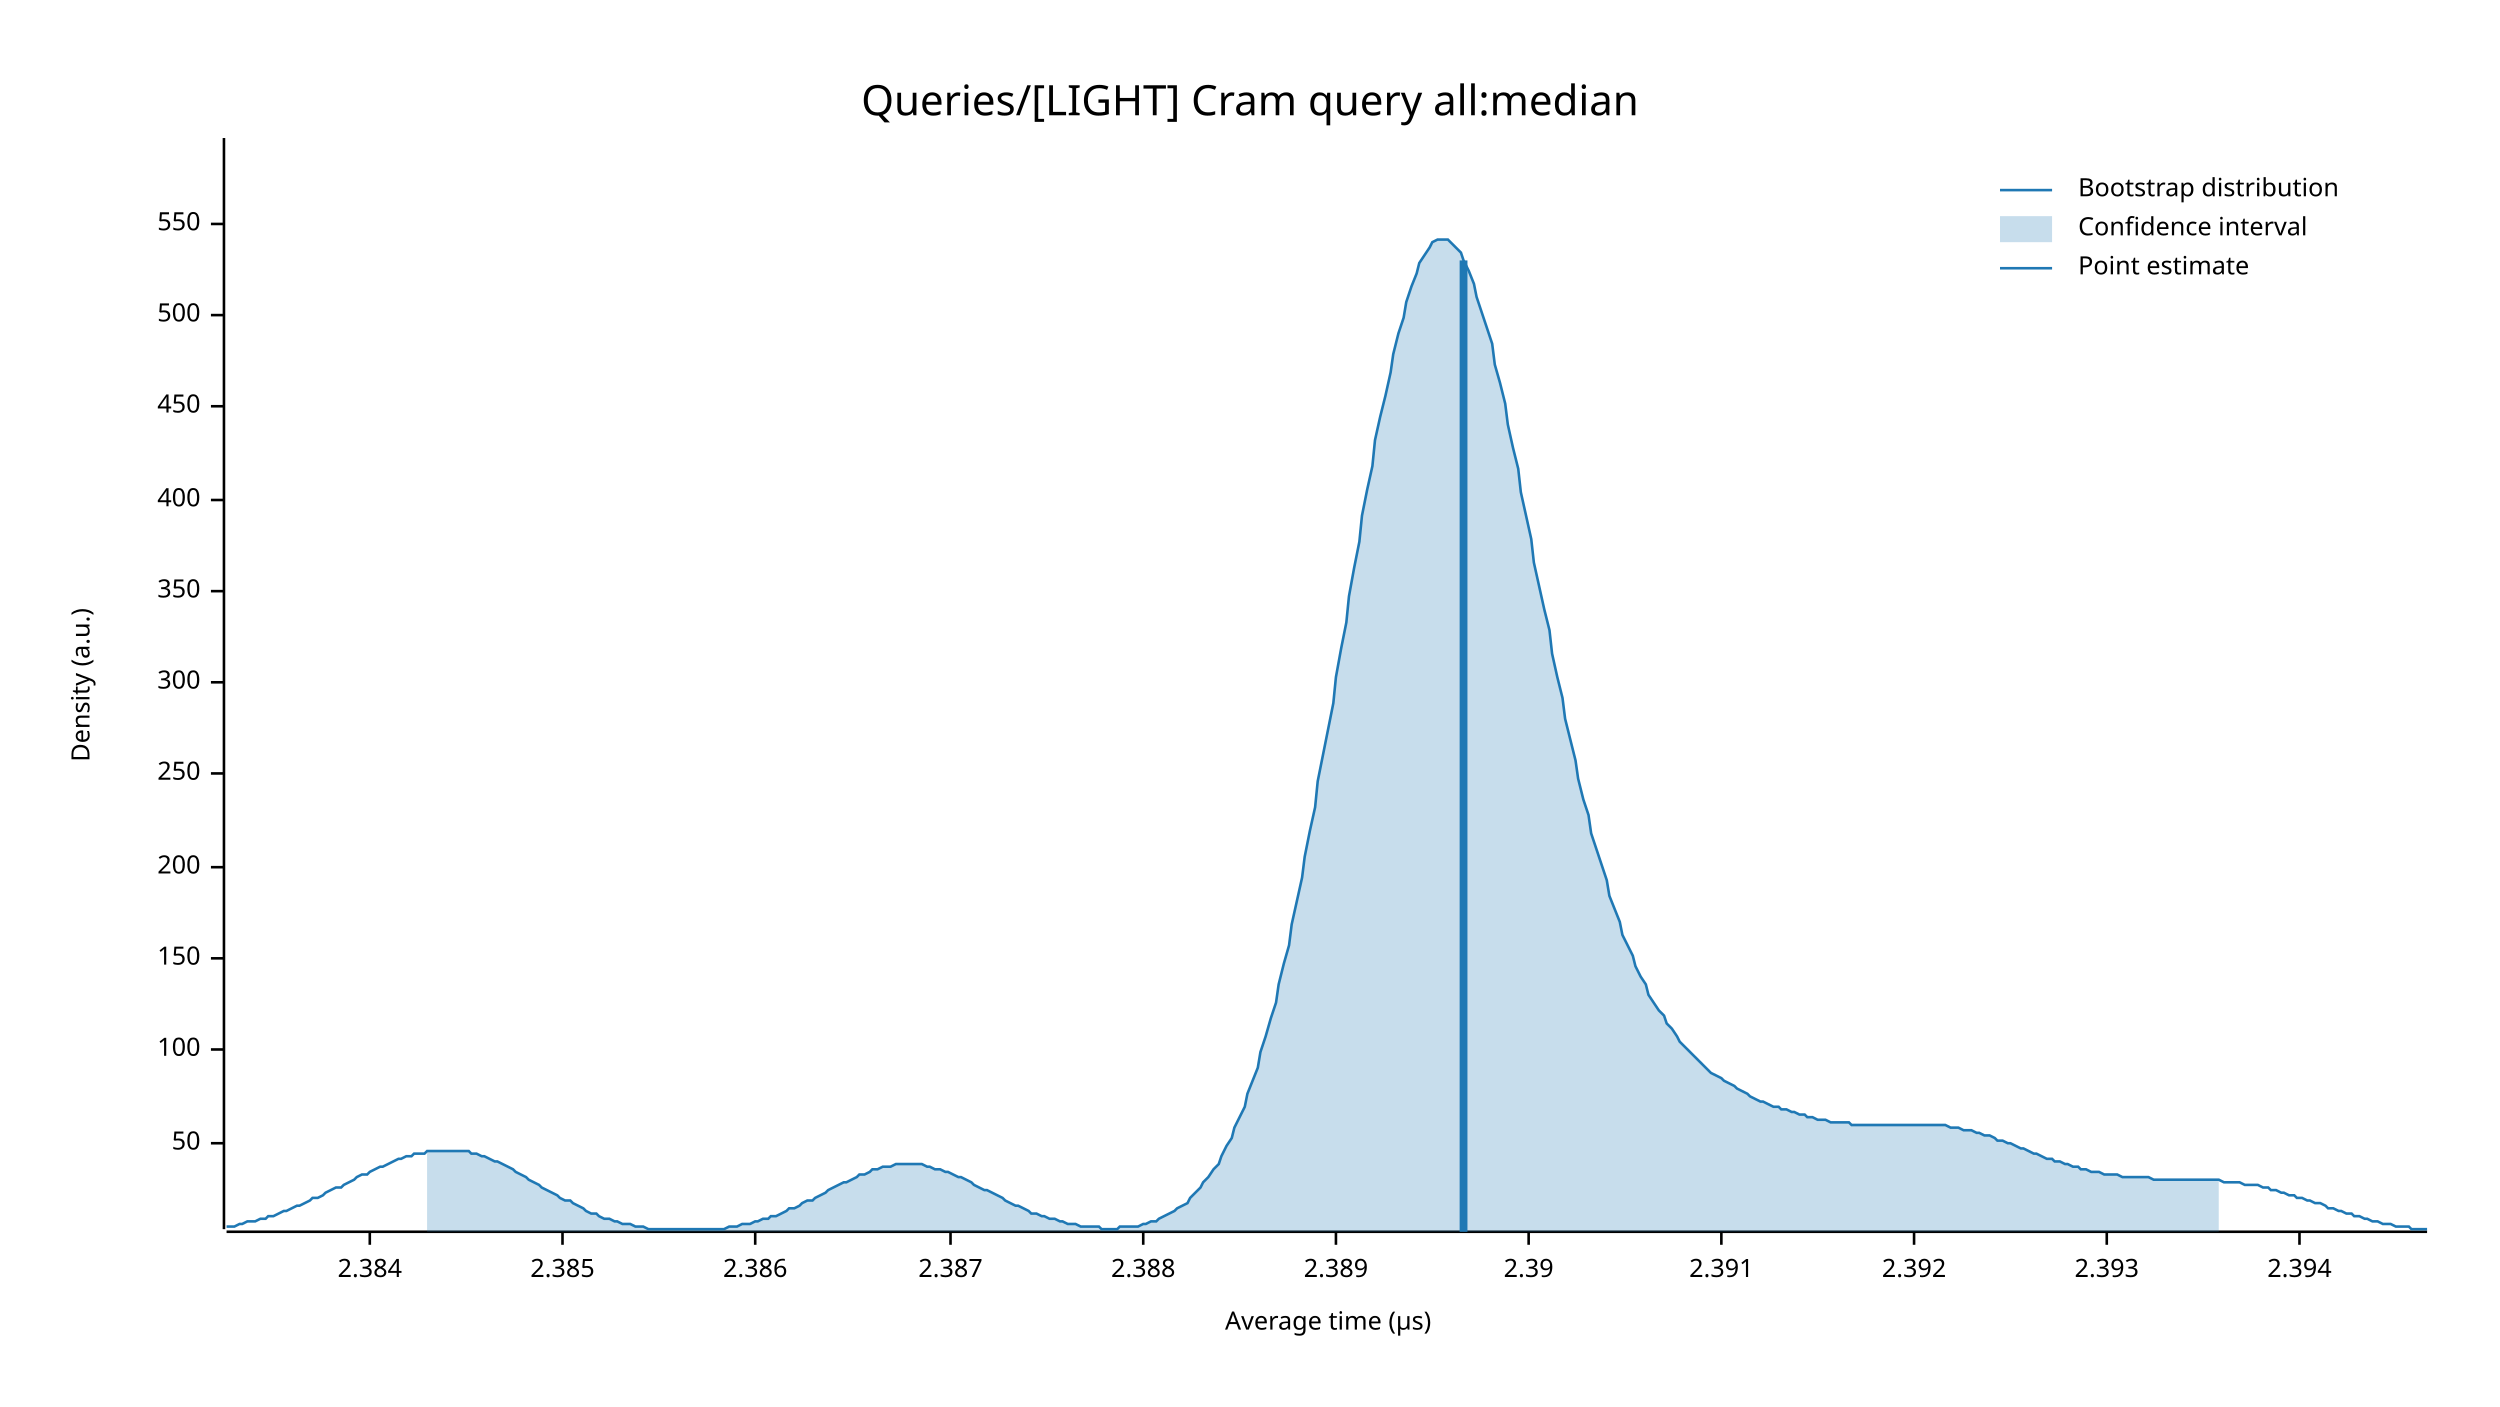
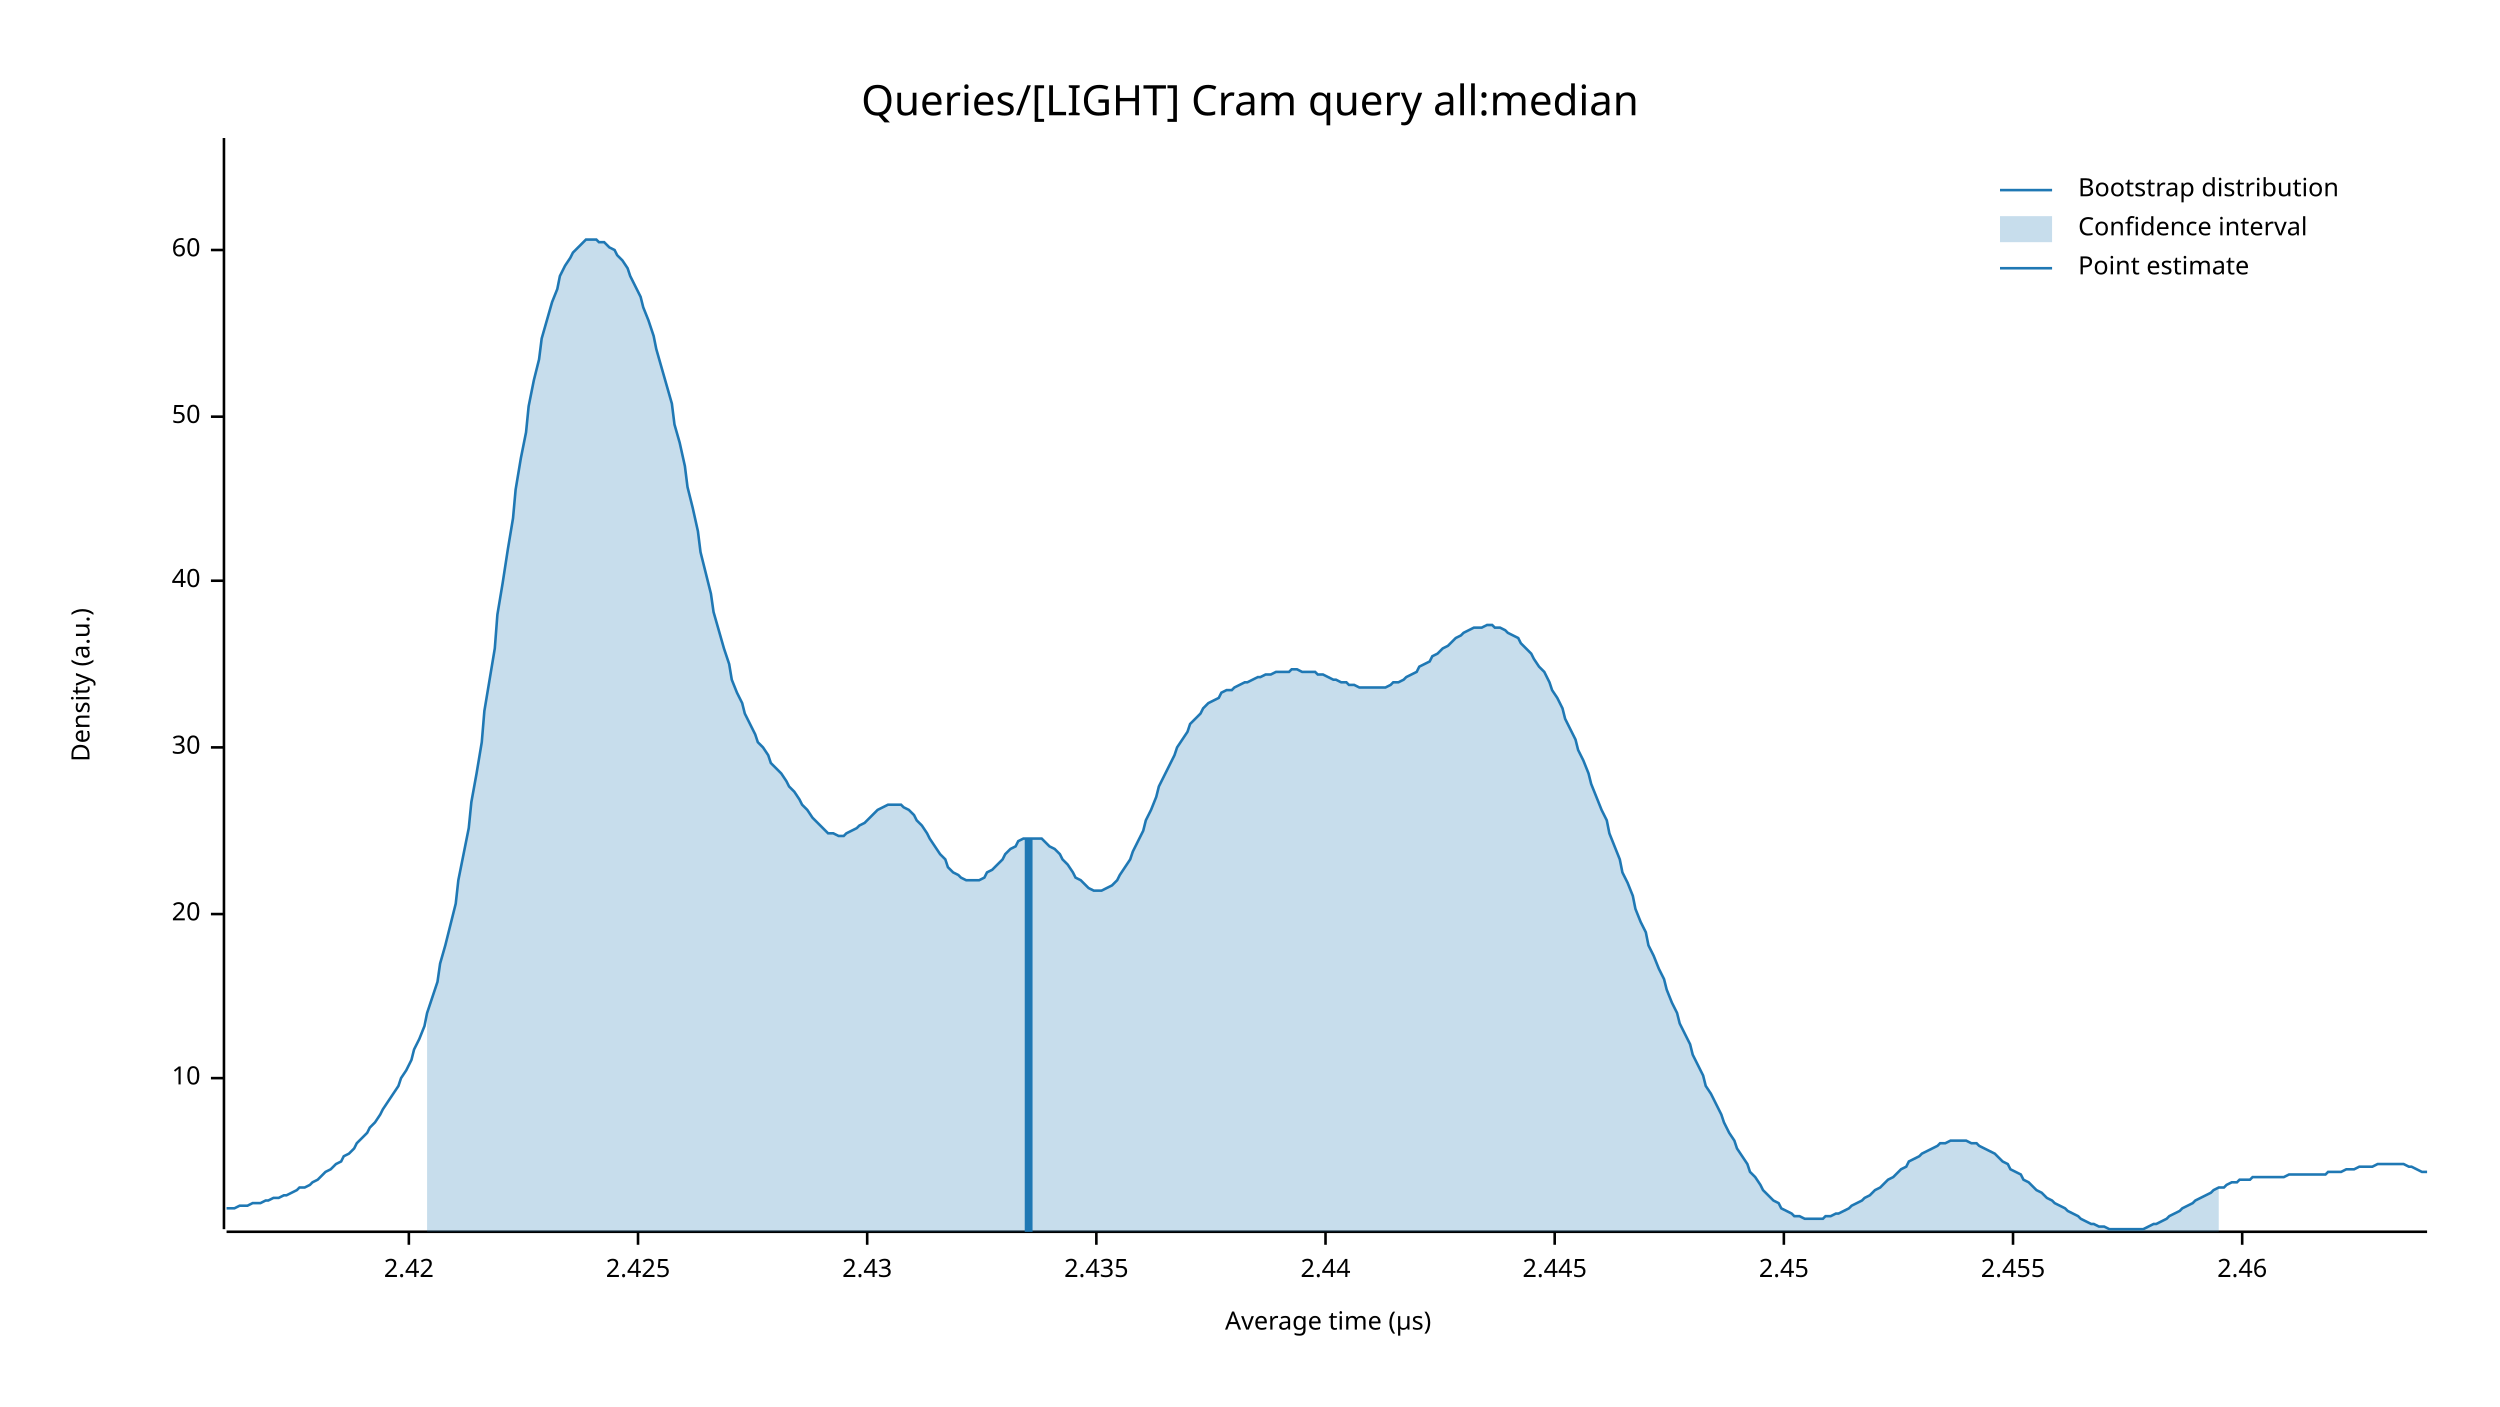
<svg xmlns="http://www.w3.org/2000/svg" width="960" height="540" viewBox="0 0 960 540">
  <text x="480" y="32" dy="0.76em" text-anchor="middle" font-family="sans-serif" font-size="16.129" opacity="1" fill="#000000">
Queries/[LIGHT] Cram query all:median
</text>
  <text x="27" y="263" dy="0.76em" text-anchor="middle" font-family="sans-serif" font-size="9.677" opacity="1" fill="#000000" transform="rotate(270, 27, 263)">
Density (a.u.)
</text>
  <text x="510" y="513" dy="-0.5ex" text-anchor="middle" font-family="sans-serif" font-size="9.677" opacity="1" fill="#000000">
Average time (µs)
</text>
  <polyline fill="none" opacity="1" stroke="#000000" stroke-width="1" points="86,53 86,472 " />
-   <text x="77" y="439" dy="0.5ex" text-anchor="end" font-family="sans-serif" font-size="9.677" opacity="1" fill="#000000">
+   <text x="77" y="414" dy="0.5ex" text-anchor="end" font-family="sans-serif" font-size="9.677" opacity="1" fill="#000000">
+ 10
+ </text>
+   <polyline fill="none" opacity="1" stroke="#000000" stroke-width="1" points="81,414 86,414 " />
+   <text x="77" y="351" dy="0.5ex" text-anchor="end" font-family="sans-serif" font-size="9.677" opacity="1" fill="#000000">
+ 20
+ </text>
+   <polyline fill="none" opacity="1" stroke="#000000" stroke-width="1" points="81,351 86,351 " />
+   <text x="77" y="287" dy="0.5ex" text-anchor="end" font-family="sans-serif" font-size="9.677" opacity="1" fill="#000000">
+ 30
+ </text>
+   <polyline fill="none" opacity="1" stroke="#000000" stroke-width="1" points="81,287 86,287 " />
+   <text x="77" y="223" dy="0.5ex" text-anchor="end" font-family="sans-serif" font-size="9.677" opacity="1" fill="#000000">
+ 40
+ </text>
+   <polyline fill="none" opacity="1" stroke="#000000" stroke-width="1" points="81,223 86,223 " />
+   <text x="77" y="160" dy="0.5ex" text-anchor="end" font-family="sans-serif" font-size="9.677" opacity="1" fill="#000000">
50
</text>
-   <polyline fill="none" opacity="1" stroke="#000000" stroke-width="1" points="81,439 86,439 " />
-   <text x="77" y="403" dy="0.5ex" text-anchor="end" font-family="sans-serif" font-size="9.677" opacity="1" fill="#000000">
- 100
+   <polyline fill="none" opacity="1" stroke="#000000" stroke-width="1" points="81,160 86,160 " />
+   <text x="77" y="96" dy="0.5ex" text-anchor="end" font-family="sans-serif" font-size="9.677" opacity="1" fill="#000000">
+ 60
</text>
-   <polyline fill="none" opacity="1" stroke="#000000" stroke-width="1" points="81,403 86,403 " />
-   <text x="77" y="368" dy="0.5ex" text-anchor="end" font-family="sans-serif" font-size="9.677" opacity="1" fill="#000000">
- 150
+   <polyline fill="none" opacity="1" stroke="#000000" stroke-width="1" points="81,96 86,96 " />
+   <polyline fill="none" opacity="1" stroke="#000000" stroke-width="1" points="87,473 932,473 " />
+   <text x="157" y="483" dy="0.76em" text-anchor="middle" font-family="sans-serif" font-size="9.677" opacity="1" fill="#000000">
+ 2.42
</text>
-   <polyline fill="none" opacity="1" stroke="#000000" stroke-width="1" points="81,368 86,368 " />
-   <text x="77" y="333" dy="0.5ex" text-anchor="end" font-family="sans-serif" font-size="9.677" opacity="1" fill="#000000">
- 200
+   <polyline fill="none" opacity="1" stroke="#000000" stroke-width="1" points="157,473 157,478 " />
+   <text x="245" y="483" dy="0.76em" text-anchor="middle" font-family="sans-serif" font-size="9.677" opacity="1" fill="#000000">
+ 2.425
</text>
-   <polyline fill="none" opacity="1" stroke="#000000" stroke-width="1" points="81,333 86,333 " />
-   <text x="77" y="297" dy="0.5ex" text-anchor="end" font-family="sans-serif" font-size="9.677" opacity="1" fill="#000000">
- 250
+   <polyline fill="none" opacity="1" stroke="#000000" stroke-width="1" points="245,473 245,478 " />
+   <text x="333" y="483" dy="0.76em" text-anchor="middle" font-family="sans-serif" font-size="9.677" opacity="1" fill="#000000">
+ 2.43
</text>
-   <polyline fill="none" opacity="1" stroke="#000000" stroke-width="1" points="81,297 86,297 " />
-   <text x="77" y="262" dy="0.5ex" text-anchor="end" font-family="sans-serif" font-size="9.677" opacity="1" fill="#000000">
- 300
+   <polyline fill="none" opacity="1" stroke="#000000" stroke-width="1" points="333,473 333,478 " />
+   <text x="421" y="483" dy="0.76em" text-anchor="middle" font-family="sans-serif" font-size="9.677" opacity="1" fill="#000000">
+ 2.435
</text>
-   <polyline fill="none" opacity="1" stroke="#000000" stroke-width="1" points="81,262 86,262 " />
-   <text x="77" y="227" dy="0.5ex" text-anchor="end" font-family="sans-serif" font-size="9.677" opacity="1" fill="#000000">
- 350
+   <polyline fill="none" opacity="1" stroke="#000000" stroke-width="1" points="421,473 421,478 " />
+   <text x="509" y="483" dy="0.76em" text-anchor="middle" font-family="sans-serif" font-size="9.677" opacity="1" fill="#000000">
+ 2.44
</text>
-   <polyline fill="none" opacity="1" stroke="#000000" stroke-width="1" points="81,227 86,227 " />
-   <text x="77" y="192" dy="0.5ex" text-anchor="end" font-family="sans-serif" font-size="9.677" opacity="1" fill="#000000">
- 400
+   <polyline fill="none" opacity="1" stroke="#000000" stroke-width="1" points="509,473 509,478 " />
+   <text x="597" y="483" dy="0.76em" text-anchor="middle" font-family="sans-serif" font-size="9.677" opacity="1" fill="#000000">
+ 2.445
</text>
-   <polyline fill="none" opacity="1" stroke="#000000" stroke-width="1" points="81,192 86,192 " />
-   <text x="77" y="156" dy="0.5ex" text-anchor="end" font-family="sans-serif" font-size="9.677" opacity="1" fill="#000000">
- 450
+   <polyline fill="none" opacity="1" stroke="#000000" stroke-width="1" points="597,473 597,478 " />
+   <text x="685" y="483" dy="0.76em" text-anchor="middle" font-family="sans-serif" font-size="9.677" opacity="1" fill="#000000">
+ 2.45
</text>
-   <polyline fill="none" opacity="1" stroke="#000000" stroke-width="1" points="81,156 86,156 " />
-   <text x="77" y="121" dy="0.5ex" text-anchor="end" font-family="sans-serif" font-size="9.677" opacity="1" fill="#000000">
- 500
+   <polyline fill="none" opacity="1" stroke="#000000" stroke-width="1" points="685,473 685,478 " />
+   <text x="773" y="483" dy="0.76em" text-anchor="middle" font-family="sans-serif" font-size="9.677" opacity="1" fill="#000000">
+ 2.455
</text>
-   <polyline fill="none" opacity="1" stroke="#000000" stroke-width="1" points="81,121 86,121 " />
-   <text x="77" y="86" dy="0.5ex" text-anchor="end" font-family="sans-serif" font-size="9.677" opacity="1" fill="#000000">
- 550
+   <polyline fill="none" opacity="1" stroke="#000000" stroke-width="1" points="773,473 773,478 " />
+   <text x="861" y="483" dy="0.76em" text-anchor="middle" font-family="sans-serif" font-size="9.677" opacity="1" fill="#000000">
+ 2.46
</text>
-   <polyline fill="none" opacity="1" stroke="#000000" stroke-width="1" points="81,86 86,86 " />
-   <polyline fill="none" opacity="1" stroke="#000000" stroke-width="1" points="87,473 932,473 " />
-   <text x="142" y="483" dy="0.76em" text-anchor="middle" font-family="sans-serif" font-size="9.677" opacity="1" fill="#000000">
- 2.384
- </text>
-   <polyline fill="none" opacity="1" stroke="#000000" stroke-width="1" points="142,473 142,478 " />
-   <text x="216" y="483" dy="0.76em" text-anchor="middle" font-family="sans-serif" font-size="9.677" opacity="1" fill="#000000">
- 2.385
- </text>
-   <polyline fill="none" opacity="1" stroke="#000000" stroke-width="1" points="216,473 216,478 " />
-   <text x="290" y="483" dy="0.76em" text-anchor="middle" font-family="sans-serif" font-size="9.677" opacity="1" fill="#000000">
- 2.386
- </text>
-   <polyline fill="none" opacity="1" stroke="#000000" stroke-width="1" points="290,473 290,478 " />
-   <text x="365" y="483" dy="0.76em" text-anchor="middle" font-family="sans-serif" font-size="9.677" opacity="1" fill="#000000">
- 2.387
- </text>
-   <polyline fill="none" opacity="1" stroke="#000000" stroke-width="1" points="365,473 365,478 " />
-   <text x="439" y="483" dy="0.76em" text-anchor="middle" font-family="sans-serif" font-size="9.677" opacity="1" fill="#000000">
- 2.388
- </text>
-   <polyline fill="none" opacity="1" stroke="#000000" stroke-width="1" points="439,473 439,478 " />
-   <text x="513" y="483" dy="0.76em" text-anchor="middle" font-family="sans-serif" font-size="9.677" opacity="1" fill="#000000">
- 2.389
- </text>
-   <polyline fill="none" opacity="1" stroke="#000000" stroke-width="1" points="513,473 513,478 " />
-   <text x="587" y="483" dy="0.76em" text-anchor="middle" font-family="sans-serif" font-size="9.677" opacity="1" fill="#000000">
- 2.39
- </text>
-   <polyline fill="none" opacity="1" stroke="#000000" stroke-width="1" points="587,473 587,478 " />
-   <text x="661" y="483" dy="0.76em" text-anchor="middle" font-family="sans-serif" font-size="9.677" opacity="1" fill="#000000">
- 2.391
- </text>
-   <polyline fill="none" opacity="1" stroke="#000000" stroke-width="1" points="661,473 661,478 " />
-   <text x="735" y="483" dy="0.76em" text-anchor="middle" font-family="sans-serif" font-size="9.677" opacity="1" fill="#000000">
- 2.392
- </text>
-   <polyline fill="none" opacity="1" stroke="#000000" stroke-width="1" points="735,473 735,478 " />
-   <text x="809" y="483" dy="0.76em" text-anchor="middle" font-family="sans-serif" font-size="9.677" opacity="1" fill="#000000">
- 2.393
- </text>
-   <polyline fill="none" opacity="1" stroke="#000000" stroke-width="1" points="809,473 809,478 " />
-   <text x="883" y="483" dy="0.76em" text-anchor="middle" font-family="sans-serif" font-size="9.677" opacity="1" fill="#000000">
- 2.394
- </text>
-   <polyline fill="none" opacity="1" stroke="#000000" stroke-width="1" points="883,473 883,478 " />
-   <polyline fill="none" opacity="1" stroke="#1F78B4" stroke-width="1" points="87,471 88,471 90,471 92,470 93,470 95,469 97,469 98,469 100,468 102,468 103,467 105,467 107,466 109,465 110,465 112,464 114,463 115,463 117,462 119,461 120,460 122,460 124,459 125,458 127,457 129,456 131,456 132,455 134,454 136,453 137,452 139,451 141,451 142,450 144,449 146,448 147,448 149,447 151,446 153,445 154,445 156,444 158,444 159,443 161,443 163,443 164,442 166,442 168,442 169,442 171,442 173,442 175,442 176,442 178,442 180,442 181,443 183,443 185,444 186,444 188,445 190,446 191,446 193,447 195,448 197,449 198,450 200,451 202,452 203,453 205,454 207,455 208,456 210,457 212,458 214,459 215,460 217,461 219,461 220,462 222,463 224,464 225,465 227,466 229,466 230,467 232,468 234,468 236,469 237,469 239,470 241,470 242,470 244,471 246,471 247,471 249,472 251,472 252,472 254,472 256,472 258,472 259,472 261,472 263,472 264,472 266,472 268,472 269,472 271,472 273,472 274,472 276,472 278,472 280,471 281,471 283,471 285,470 286,470 288,470 290,469 291,469 293,468 295,468 296,467 298,467 300,466 302,465 303,464 305,464 307,463 308,462 310,461 312,461 313,460 315,459 317,458 318,457 320,456 322,455 324,454 325,454 327,453 329,452 330,451 332,451 334,450 335,449 337,449 339,448 341,448 342,448 344,447 346,447 347,447 349,447 351,447 352,447 354,447 356,448 357,448 359,449 361,449 363,450 364,450 366,451 368,452 369,452 371,453 373,454 374,455 376,456 378,457 379,457 381,458 383,459 385,460 386,461 388,462 390,463 391,463 393,464 395,465 396,466 398,466 400,467 401,467 403,468 405,468 407,469 408,469 410,470 412,470 413,470 415,471 417,471 418,471 420,471 422,471 423,472 425,472 427,472 429,472 430,471 432,471 434,471 435,471 437,471 439,470 440,470 442,469 444,469 445,468 447,467 449,466 451,465 452,464 454,463 456,462 457,460 459,458 461,456 462,454 464,452 466,449 468,447 469,444 471,440 473,437 474,433 476,429 478,425 479,420 481,415 483,410 484,404 486,398 488,391 490,385 491,378 493,370 495,363 496,355 498,346 500,337 501,329 503,319 505,310 506,300 508,290 510,280 512,270 513,260 515,249 517,239 518,229 520,218 522,208 523,198 525,188 527,179 528,169 530,160 532,152 534,143 535,136 537,128 539,122 540,116 542,110 544,105 545,101 547,98 549,95 550,93 552,92 554,92 556,92 557,93 559,95 561,97 562,100 564,104 566,109 567,114 569,120 571,126 573,132 574,140 576,147 578,155 579,163 581,172 583,180 584,189 586,198 588,207 589,216 591,225 593,234 595,242 596,251 598,260 600,268 601,276 603,284 605,292 606,299 608,307 610,313 611,320 613,326 615,332 617,338 618,344 620,349 622,354 623,359 625,363 627,367 628,371 630,375 632,378 633,382 635,385 637,388 639,390 640,393 642,395 644,398 645,400 647,402 649,404 650,405 652,407 654,409 655,410 657,412 659,413 661,414 662,415 664,416 666,417 667,418 669,419 671,420 672,421 674,422 676,423 677,423 679,424 681,425 683,425 684,426 686,426 688,427 689,427 691,428 693,428 694,429 696,429 698,430 700,430 701,430 703,431 705,431 706,431 708,431 710,431 711,432 713,432 715,432 716,432 718,432 720,432 722,432 723,432 725,432 727,432 728,432 730,432 732,432 733,432 735,432 737,432 738,432 740,432 742,432 744,432 745,432 747,432 749,433 750,433 752,433 754,434 755,434 757,434 759,435 760,435 762,436 764,436 766,437 767,438 769,438 771,439 772,439 774,440 776,441 777,441 779,442 781,443 782,443 784,444 786,445 788,445 789,446 791,446 793,447 794,447 796,448 798,448 799,449 801,449 803,450 804,450 806,450 808,451 810,451 811,451 813,451 815,452 816,452 818,452 820,452 821,452 823,452 825,452 827,453 828,453 830,453 832,453 833,453 835,453 837,453 838,453 840,453 842,453 843,453 845,453 847,453 849,453 850,453 852,453 854,454 855,454 857,454 859,454 860,454 862,455 864,455 865,455 867,455 869,456 871,456 872,457 874,457 876,458 877,458 879,459 881,459 882,460 884,460 886,461 887,461 889,462 891,462 893,463 894,464 896,464 898,465 899,465 901,466 903,466 904,467 906,467 908,468 909,468 911,469 913,469 915,470 916,470 918,470 920,471 921,471 923,471 925,471 926,472 928,472 930,472 932,472 " />
-   <polygon opacity="0.25" fill="#1F78B4" points="164,442 166,442 168,442 169,442 171,442 173,442 175,442 176,442 178,442 180,442 181,443 183,443 185,444 186,444 188,445 190,446 191,446 193,447 195,448 197,449 198,450 200,451 202,452 203,453 205,454 207,455 208,456 210,457 212,458 214,459 215,460 217,461 219,461 220,462 222,463 224,464 225,465 227,466 229,466 230,467 232,468 234,468 236,469 237,469 239,470 241,470 242,470 244,471 246,471 247,471 249,472 251,472 252,472 254,472 256,472 258,472 259,472 261,472 263,472 264,472 266,472 268,472 269,472 271,472 273,472 274,472 276,472 278,472 280,471 281,471 283,471 285,470 286,470 288,470 290,469 291,469 293,468 295,468 296,467 298,467 300,466 302,465 303,464 305,464 307,463 308,462 310,461 312,461 313,460 315,459 317,458 318,457 320,456 322,455 324,454 325,454 327,453 329,452 330,451 332,451 334,450 335,449 337,449 339,448 341,448 342,448 344,447 346,447 347,447 349,447 351,447 352,447 354,447 356,448 357,448 359,449 361,449 363,450 364,450 366,451 368,452 369,452 371,453 373,454 374,455 376,456 378,457 379,457 381,458 383,459 385,460 386,461 388,462 390,463 391,463 393,464 395,465 396,466 398,466 400,467 401,467 403,468 405,468 407,469 408,469 410,470 412,470 413,470 415,471 417,471 418,471 420,471 422,471 423,472 425,472 427,472 429,472 430,471 432,471 434,471 435,471 437,471 439,470 440,470 442,469 444,469 445,468 447,467 449,466 451,465 452,464 454,463 456,462 457,460 459,458 461,456 462,454 464,452 466,449 468,447 469,444 471,440 473,437 474,433 476,429 478,425 479,420 481,415 483,410 484,404 486,398 488,391 490,385 491,378 493,370 495,363 496,355 498,346 500,337 501,329 503,319 505,310 506,300 508,290 510,280 512,270 513,260 515,249 517,239 518,229 520,218 522,208 523,198 525,188 527,179 528,169 530,160 532,152 534,143 535,136 537,128 539,122 540,116 542,110 544,105 545,101 547,98 549,95 550,93 552,92 554,92 556,92 557,93 559,95 561,97 562,100 564,104 566,109 567,114 569,120 571,126 573,132 574,140 576,147 578,155 579,163 581,172 583,180 584,189 586,198 588,207 589,216 591,225 593,234 595,242 596,251 598,260 600,268 601,276 603,284 605,292 606,299 608,307 610,313 611,320 613,326 615,332 617,338 618,344 620,349 622,354 623,359 625,363 627,367 628,371 630,375 632,378 633,382 635,385 637,388 639,390 640,393 642,395 644,398 645,400 647,402 649,404 650,405 652,407 654,409 655,410 657,412 659,413 661,414 662,415 664,416 666,417 667,418 669,419 671,420 672,421 674,422 676,423 677,423 679,424 681,425 683,425 684,426 686,426 688,427 689,427 691,428 693,428 694,429 696,429 698,430 700,430 701,430 703,431 705,431 706,431 708,431 710,431 711,432 713,432 715,432 716,432 718,432 720,432 722,432 723,432 725,432 727,432 728,432 730,432 732,432 733,432 735,432 737,432 738,432 740,432 742,432 744,432 745,432 747,432 749,433 750,433 752,433 754,434 755,434 757,434 759,435 760,435 762,436 764,436 766,437 767,438 769,438 771,439 772,439 774,440 776,441 777,441 779,442 781,443 782,443 784,444 786,445 788,445 789,446 791,446 793,447 794,447 796,448 798,448 799,449 801,449 803,450 804,450 806,450 808,451 810,451 811,451 813,451 815,452 816,452 818,452 820,452 821,452 823,452 825,452 827,453 828,453 830,453 832,453 833,453 835,453 837,453 838,453 840,453 842,453 843,453 845,453 847,453 849,453 850,453 852,453 852,473 164,473 " />
-   <polyline fill="none" opacity="1" stroke="#1F78B4" stroke-width="3" points="562,473 562,100 " />
+   <polyline fill="none" opacity="1" stroke="#000000" stroke-width="1" points="861,473 861,478 " />
+   <polyline fill="none" opacity="1" stroke="#1F78B4" stroke-width="1" points="87,464 88,464 90,464 92,463 93,463 95,463 97,462 98,462 100,462 102,461 103,461 105,460 107,460 109,459 110,459 112,458 114,457 115,456 117,456 119,455 120,454 122,453 124,451 125,450 127,449 129,447 131,446 132,444 134,443 136,441 137,439 139,437 141,435 142,433 144,431 146,428 147,426 149,423 151,420 153,417 154,414 156,411 158,407 159,403 161,399 163,394 164,389 166,383 168,377 169,370 171,363 173,355 175,347 176,338 178,328 180,318 181,308 183,297 185,285 186,273 188,261 190,249 191,236 193,224 195,211 197,199 198,188 200,176 202,166 203,156 205,146 207,138 208,130 210,123 212,116 214,111 215,106 217,102 219,99 220,97 222,95 224,93 225,92 227,92 229,92 230,93 232,93 234,95 236,96 237,98 239,100 241,103 242,106 244,110 246,114 247,118 249,123 251,129 252,134 254,141 256,148 258,155 259,163 261,170 263,179 264,187 266,195 268,204 269,212 271,220 273,228 274,235 276,242 278,249 280,255 281,261 283,266 285,270 286,274 288,278 290,282 291,285 293,287 295,290 296,293 298,295 300,297 302,300 303,302 305,304 307,307 308,309 310,311 312,314 313,315 315,317 317,319 318,320 320,320 322,321 324,321 325,320 327,319 329,318 330,317 332,316 334,314 335,313 337,311 339,310 341,309 342,309 344,309 346,309 347,310 349,311 351,313 352,315 354,317 356,320 357,322 359,325 361,328 363,330 364,333 366,335 368,336 369,337 371,338 373,338 374,338 376,338 378,337 379,335 381,334 383,332 385,330 386,328 388,326 390,325 391,323 393,322 395,322 396,322 398,322 400,322 401,323 403,325 405,326 407,328 408,330 410,332 412,335 413,337 415,338 417,340 418,341 420,342 422,342 423,342 425,341 427,340 429,338 430,336 432,333 434,330 435,327 437,323 439,319 440,315 442,311 444,306 445,302 447,298 449,294 451,290 452,287 454,284 456,281 457,278 459,276 461,274 462,272 464,270 466,269 468,268 469,266 471,265 473,265 474,264 476,263 478,262 479,262 481,261 483,260 484,260 486,259 488,259 490,258 491,258 493,258 495,258 496,257 498,257 500,258 501,258 503,258 505,258 506,259 508,259 510,260 512,261 513,261 515,262 517,262 518,263 520,263 522,264 523,264 525,264 527,264 528,264 530,264 532,264 534,263 535,262 537,262 539,261 540,260 542,259 544,258 545,256 547,255 549,254 550,252 552,251 554,249 556,248 557,247 559,245 561,244 562,243 564,242 566,241 567,241 569,241 571,240 573,240 574,241 576,241 578,242 579,243 581,244 583,245 584,247 586,249 588,251 589,253 591,256 593,258 595,262 596,265 598,268 600,272 601,276 603,280 605,284 606,288 608,292 610,297 611,301 613,306 615,311 617,315 618,320 620,325 622,330 623,335 625,339 627,344 628,349 630,354 632,358 633,363 635,367 637,372 639,376 640,380 642,385 644,389 645,393 647,397 649,401 650,405 652,409 654,413 655,417 657,420 659,424 661,428 662,431 664,435 666,438 667,441 669,444 671,447 672,450 674,452 676,455 677,457 679,459 681,461 683,462 684,464 686,465 688,466 689,467 691,467 693,468 694,468 696,468 698,468 700,468 701,467 703,467 705,466 706,466 708,465 710,464 711,463 713,462 715,461 716,460 718,459 720,457 722,456 723,455 725,453 727,452 728,451 730,449 732,448 733,446 735,445 737,444 738,443 740,442 742,441 744,440 745,439 747,439 749,438 750,438 752,438 754,438 755,438 757,439 759,439 760,440 762,441 764,442 766,443 767,444 769,446 771,447 772,449 774,450 776,451 777,453 779,454 781,456 782,457 784,458 786,460 788,461 789,462 791,463 793,464 794,465 796,466 798,467 799,468 801,469 803,470 804,470 806,471 808,471 810,472 811,472 813,472 815,472 816,472 818,472 820,472 821,472 823,472 825,471 827,470 828,470 830,469 832,468 833,467 835,466 837,465 838,464 840,463 842,462 843,461 845,460 847,459 849,458 850,457 852,456 854,456 855,455 857,454 859,454 860,453 862,453 864,453 865,452 867,452 869,452 871,452 872,452 874,452 876,452 877,452 879,451 881,451 882,451 884,451 886,451 887,451 889,451 891,451 893,451 894,450 896,450 898,450 899,450 901,449 903,449 904,449 906,448 908,448 909,448 911,448 913,447 915,447 916,447 918,447 920,447 921,447 923,447 925,448 926,448 928,449 930,450 932,450 " />
+   <polygon opacity="0.25" fill="#1F78B4" points="164,389 166,383 168,377 169,370 171,363 173,355 175,347 176,338 178,328 180,318 181,308 183,297 185,285 186,273 188,261 190,249 191,236 193,224 195,211 197,199 198,188 200,176 202,166 203,156 205,146 207,138 208,130 210,123 212,116 214,111 215,106 217,102 219,99 220,97 222,95 224,93 225,92 227,92 229,92 230,93 232,93 234,95 236,96 237,98 239,100 241,103 242,106 244,110 246,114 247,118 249,123 251,129 252,134 254,141 256,148 258,155 259,163 261,170 263,179 264,187 266,195 268,204 269,212 271,220 273,228 274,235 276,242 278,249 280,255 281,261 283,266 285,270 286,274 288,278 290,282 291,285 293,287 295,290 296,293 298,295 300,297 302,300 303,302 305,304 307,307 308,309 310,311 312,314 313,315 315,317 317,319 318,320 320,320 322,321 324,321 325,320 327,319 329,318 330,317 332,316 334,314 335,313 337,311 339,310 341,309 342,309 344,309 346,309 347,310 349,311 351,313 352,315 354,317 356,320 357,322 359,325 361,328 363,330 364,333 366,335 368,336 369,337 371,338 373,338 374,338 376,338 378,337 379,335 381,334 383,332 385,330 386,328 388,326 390,325 391,323 393,322 395,322 396,322 398,322 400,322 401,323 403,325 405,326 407,328 408,330 410,332 412,335 413,337 415,338 417,340 418,341 420,342 422,342 423,342 425,341 427,340 429,338 430,336 432,333 434,330 435,327 437,323 439,319 440,315 442,311 444,306 445,302 447,298 449,294 451,290 452,287 454,284 456,281 457,278 459,276 461,274 462,272 464,270 466,269 468,268 469,266 471,265 473,265 474,264 476,263 478,262 479,262 481,261 483,260 484,260 486,259 488,259 490,258 491,258 493,258 495,258 496,257 498,257 500,258 501,258 503,258 505,258 506,259 508,259 510,260 512,261 513,261 515,262 517,262 518,263 520,263 522,264 523,264 525,264 527,264 528,264 530,264 532,264 534,263 535,262 537,262 539,261 540,260 542,259 544,258 545,256 547,255 549,254 550,252 552,251 554,249 556,248 557,247 559,245 561,244 562,243 564,242 566,241 567,241 569,241 571,240 573,240 574,241 576,241 578,242 579,243 581,244 583,245 584,247 586,249 588,251 589,253 591,256 593,258 595,262 596,265 598,268 600,272 601,276 603,280 605,284 606,288 608,292 610,297 611,301 613,306 615,311 617,315 618,320 620,325 622,330 623,335 625,339 627,344 628,349 630,354 632,358 633,363 635,367 637,372 639,376 640,380 642,385 644,389 645,393 647,397 649,401 650,405 652,409 654,413 655,417 657,420 659,424 661,428 662,431 664,435 666,438 667,441 669,444 671,447 672,450 674,452 676,455 677,457 679,459 681,461 683,462 684,464 686,465 688,466 689,467 691,467 693,468 694,468 696,468 698,468 700,468 701,467 703,467 705,466 706,466 708,465 710,464 711,463 713,462 715,461 716,460 718,459 720,457 722,456 723,455 725,453 727,452 728,451 730,449 732,448 733,446 735,445 737,444 738,443 740,442 742,441 744,440 745,439 747,439 749,438 750,438 752,438 754,438 755,438 757,439 759,439 760,440 762,441 764,442 766,443 767,444 769,446 771,447 772,449 774,450 776,451 777,453 779,454 781,456 782,457 784,458 786,460 788,461 789,462 791,463 793,464 794,465 796,466 798,467 799,468 801,469 803,470 804,470 806,471 808,471 810,472 811,472 813,472 815,472 816,472 818,472 820,472 821,472 823,472 825,471 827,470 828,470 830,469 832,468 833,467 835,466 837,465 838,464 840,463 842,462 843,461 845,460 847,459 849,458 850,457 852,456 852,473 164,473 " />
+   <polyline fill="none" opacity="1" stroke="#1F78B4" stroke-width="3" points="395,473 395,322 " />
  <text x="798" y="68" dy="0.76em" text-anchor="start" font-family="sans-serif" font-size="9.677" opacity="1" fill="#000000">
Bootstrap distribution
</text>
  <text x="798" y="83" dy="0.76em" text-anchor="start" font-family="sans-serif" font-size="9.677" opacity="1" fill="#000000">
Confidence interval
</text>
  <text x="798" y="98" dy="0.76em" text-anchor="start" font-family="sans-serif" font-size="9.677" opacity="1" fill="#000000">
Point estimate
</text>
  <polyline fill="none" opacity="1" stroke="#1F78B4" stroke-width="1" points="768,73 788,73 " />
  <rect x="768" y="83" width="20" height="10" opacity="0.25" fill="#1F78B4" stroke="none" />
  <polyline fill="none" opacity="1" stroke="#1F78B4" stroke-width="1" points="768,103 788,103 " />
</svg>
